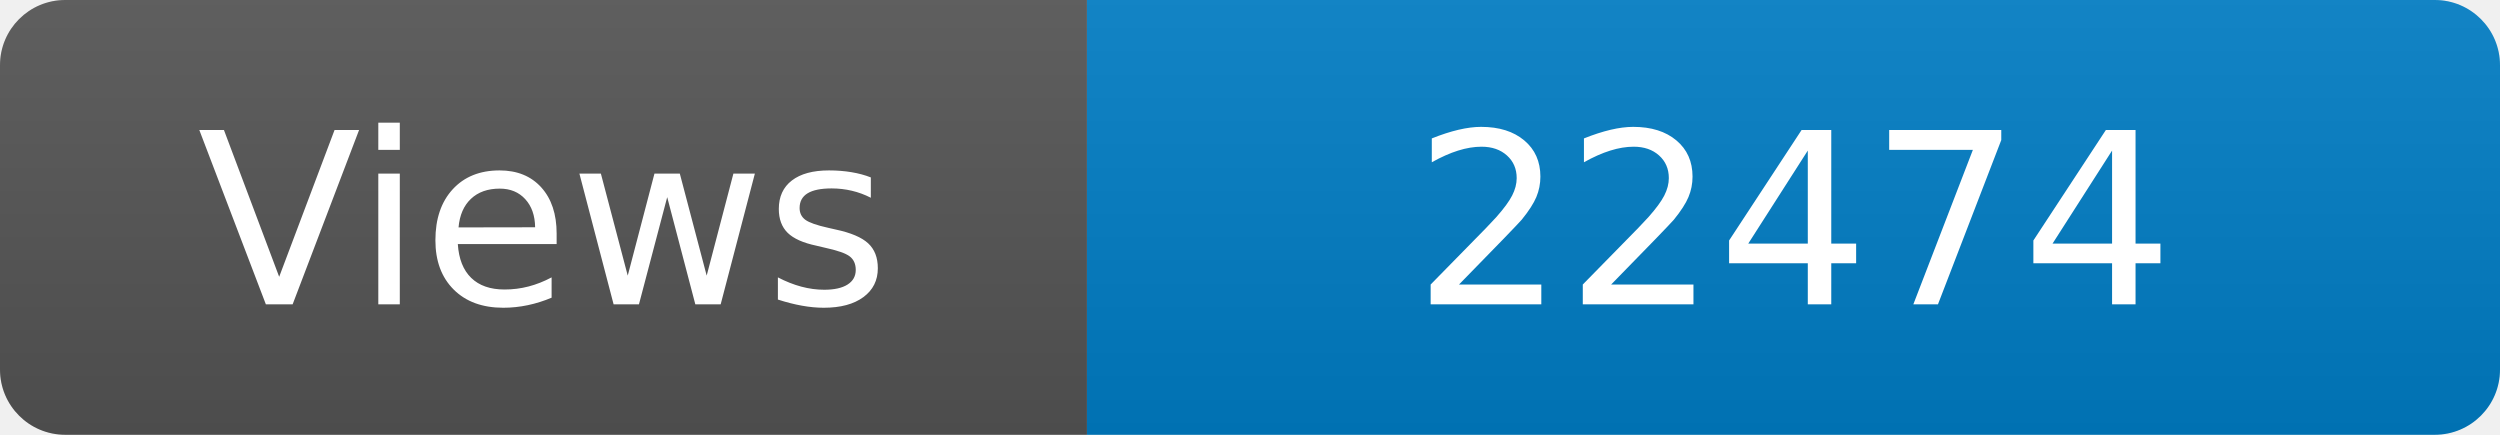
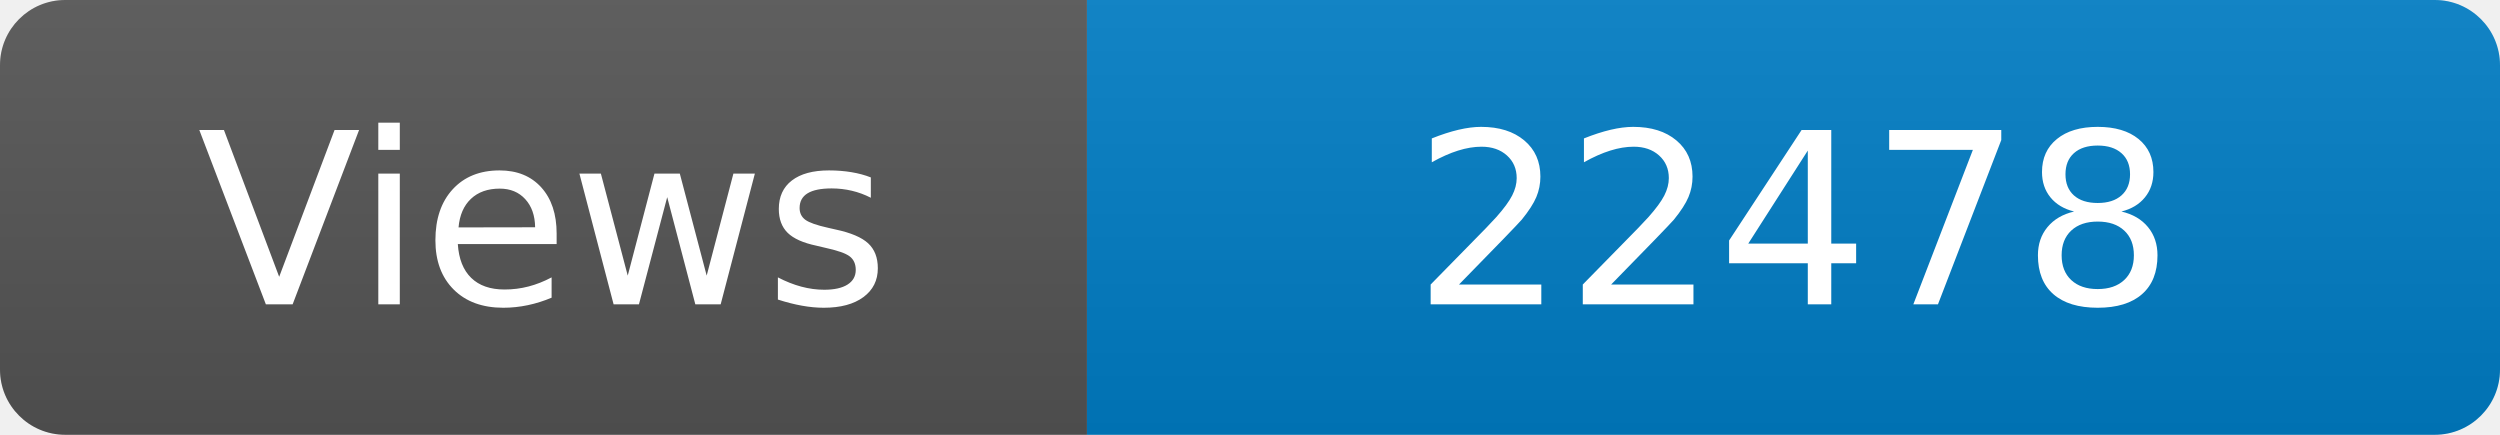
<svg xmlns="http://www.w3.org/2000/svg" width="115" height="20" role="img" aria-label="Maintained?: yes">
  <linearGradient id="s" x2="0" y2="100%">
    <stop offset="0" stop-color="#bbb" stop-opacity=".1" />
    <stop offset="1" stop-opacity=".1" />
  </linearGradient>
  <clipPath id="r">
    <rect width="115" height="20" rx="3" fill="#fff" />
  </clipPath>
  <g clip-path="url(#r)">
    <rect width="50" height="20" fill="#555" />
    <rect x="50" width="160" height="20" fill="#007ec6" />
    <rect width="115" height="20" fill="url(#s)" />
  </g>
  <g fill="#fff" text-anchor="middle" font-family="Verdana,Geneva,DejaVu Sans,sans-serif" font-size="110">
    <text x="250" y="140" transform="scale(.1)" fill="#fff">Views</text>
-     <text x="825" y="140" transform="scale(.1)" fill="#fff">22474</text>
+     <text x="825" y="140" transform="scale(.1)" fill="#fff">22478</text>
  </g>
</svg>
